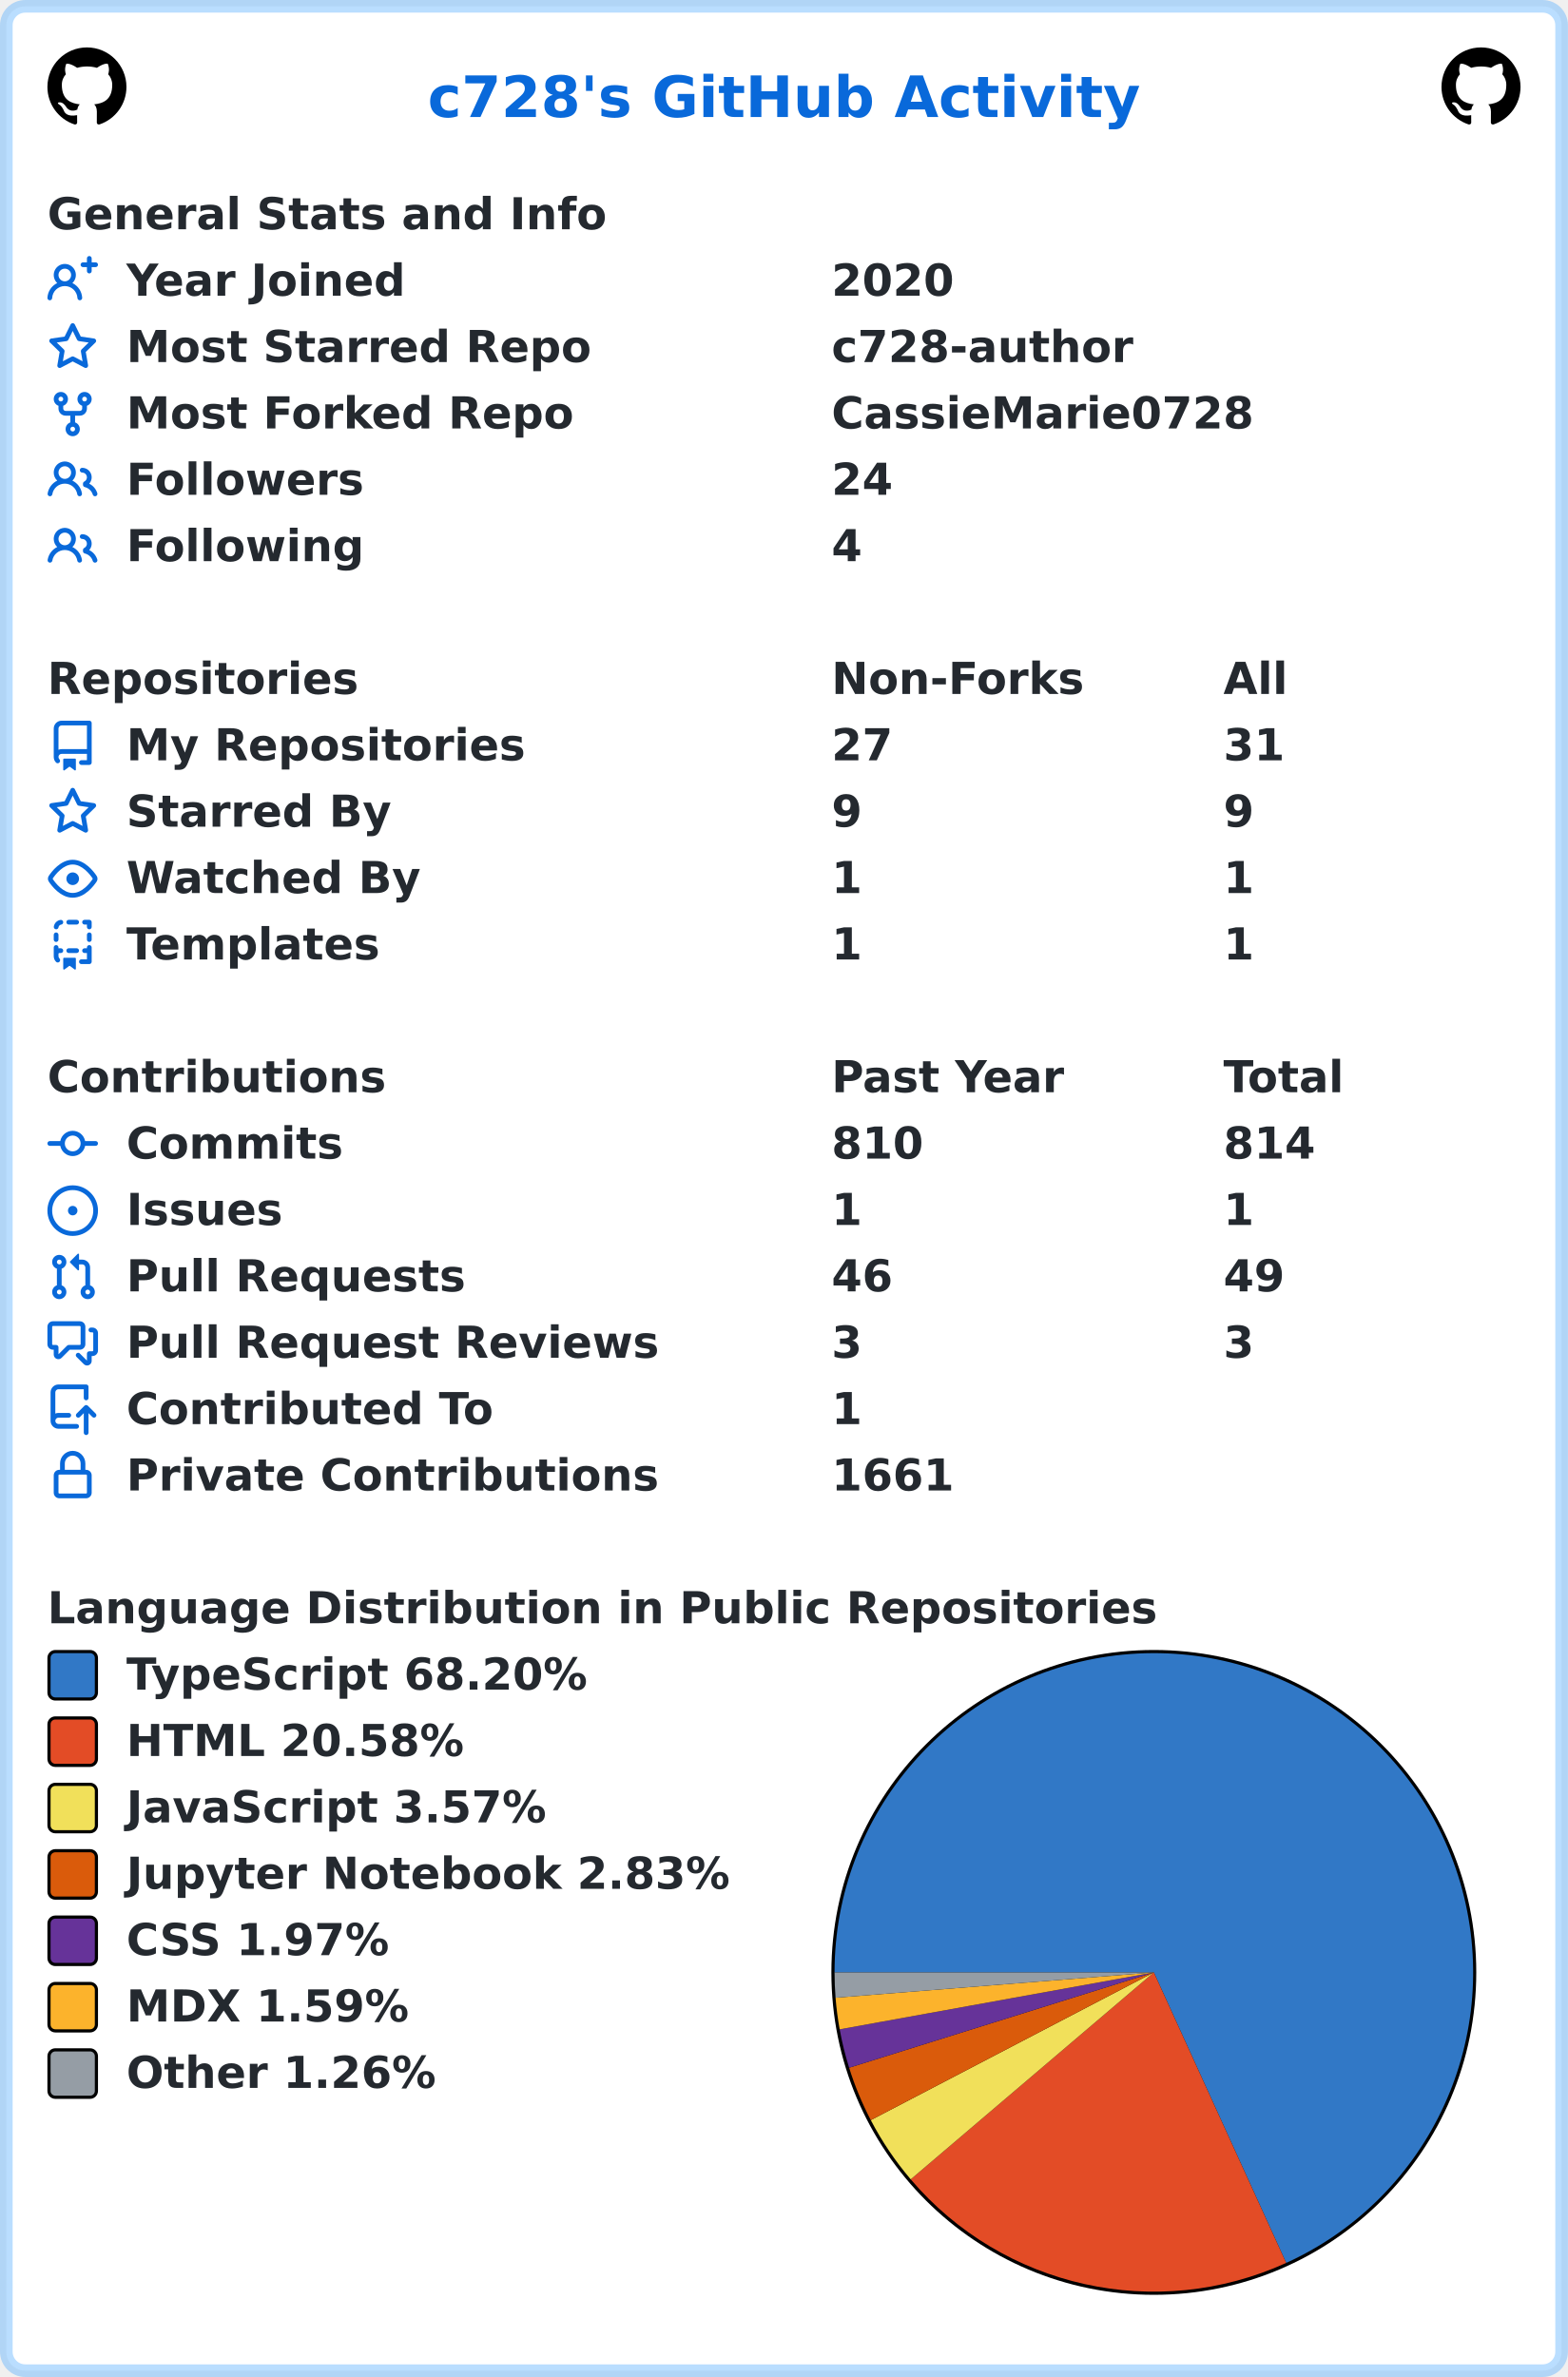
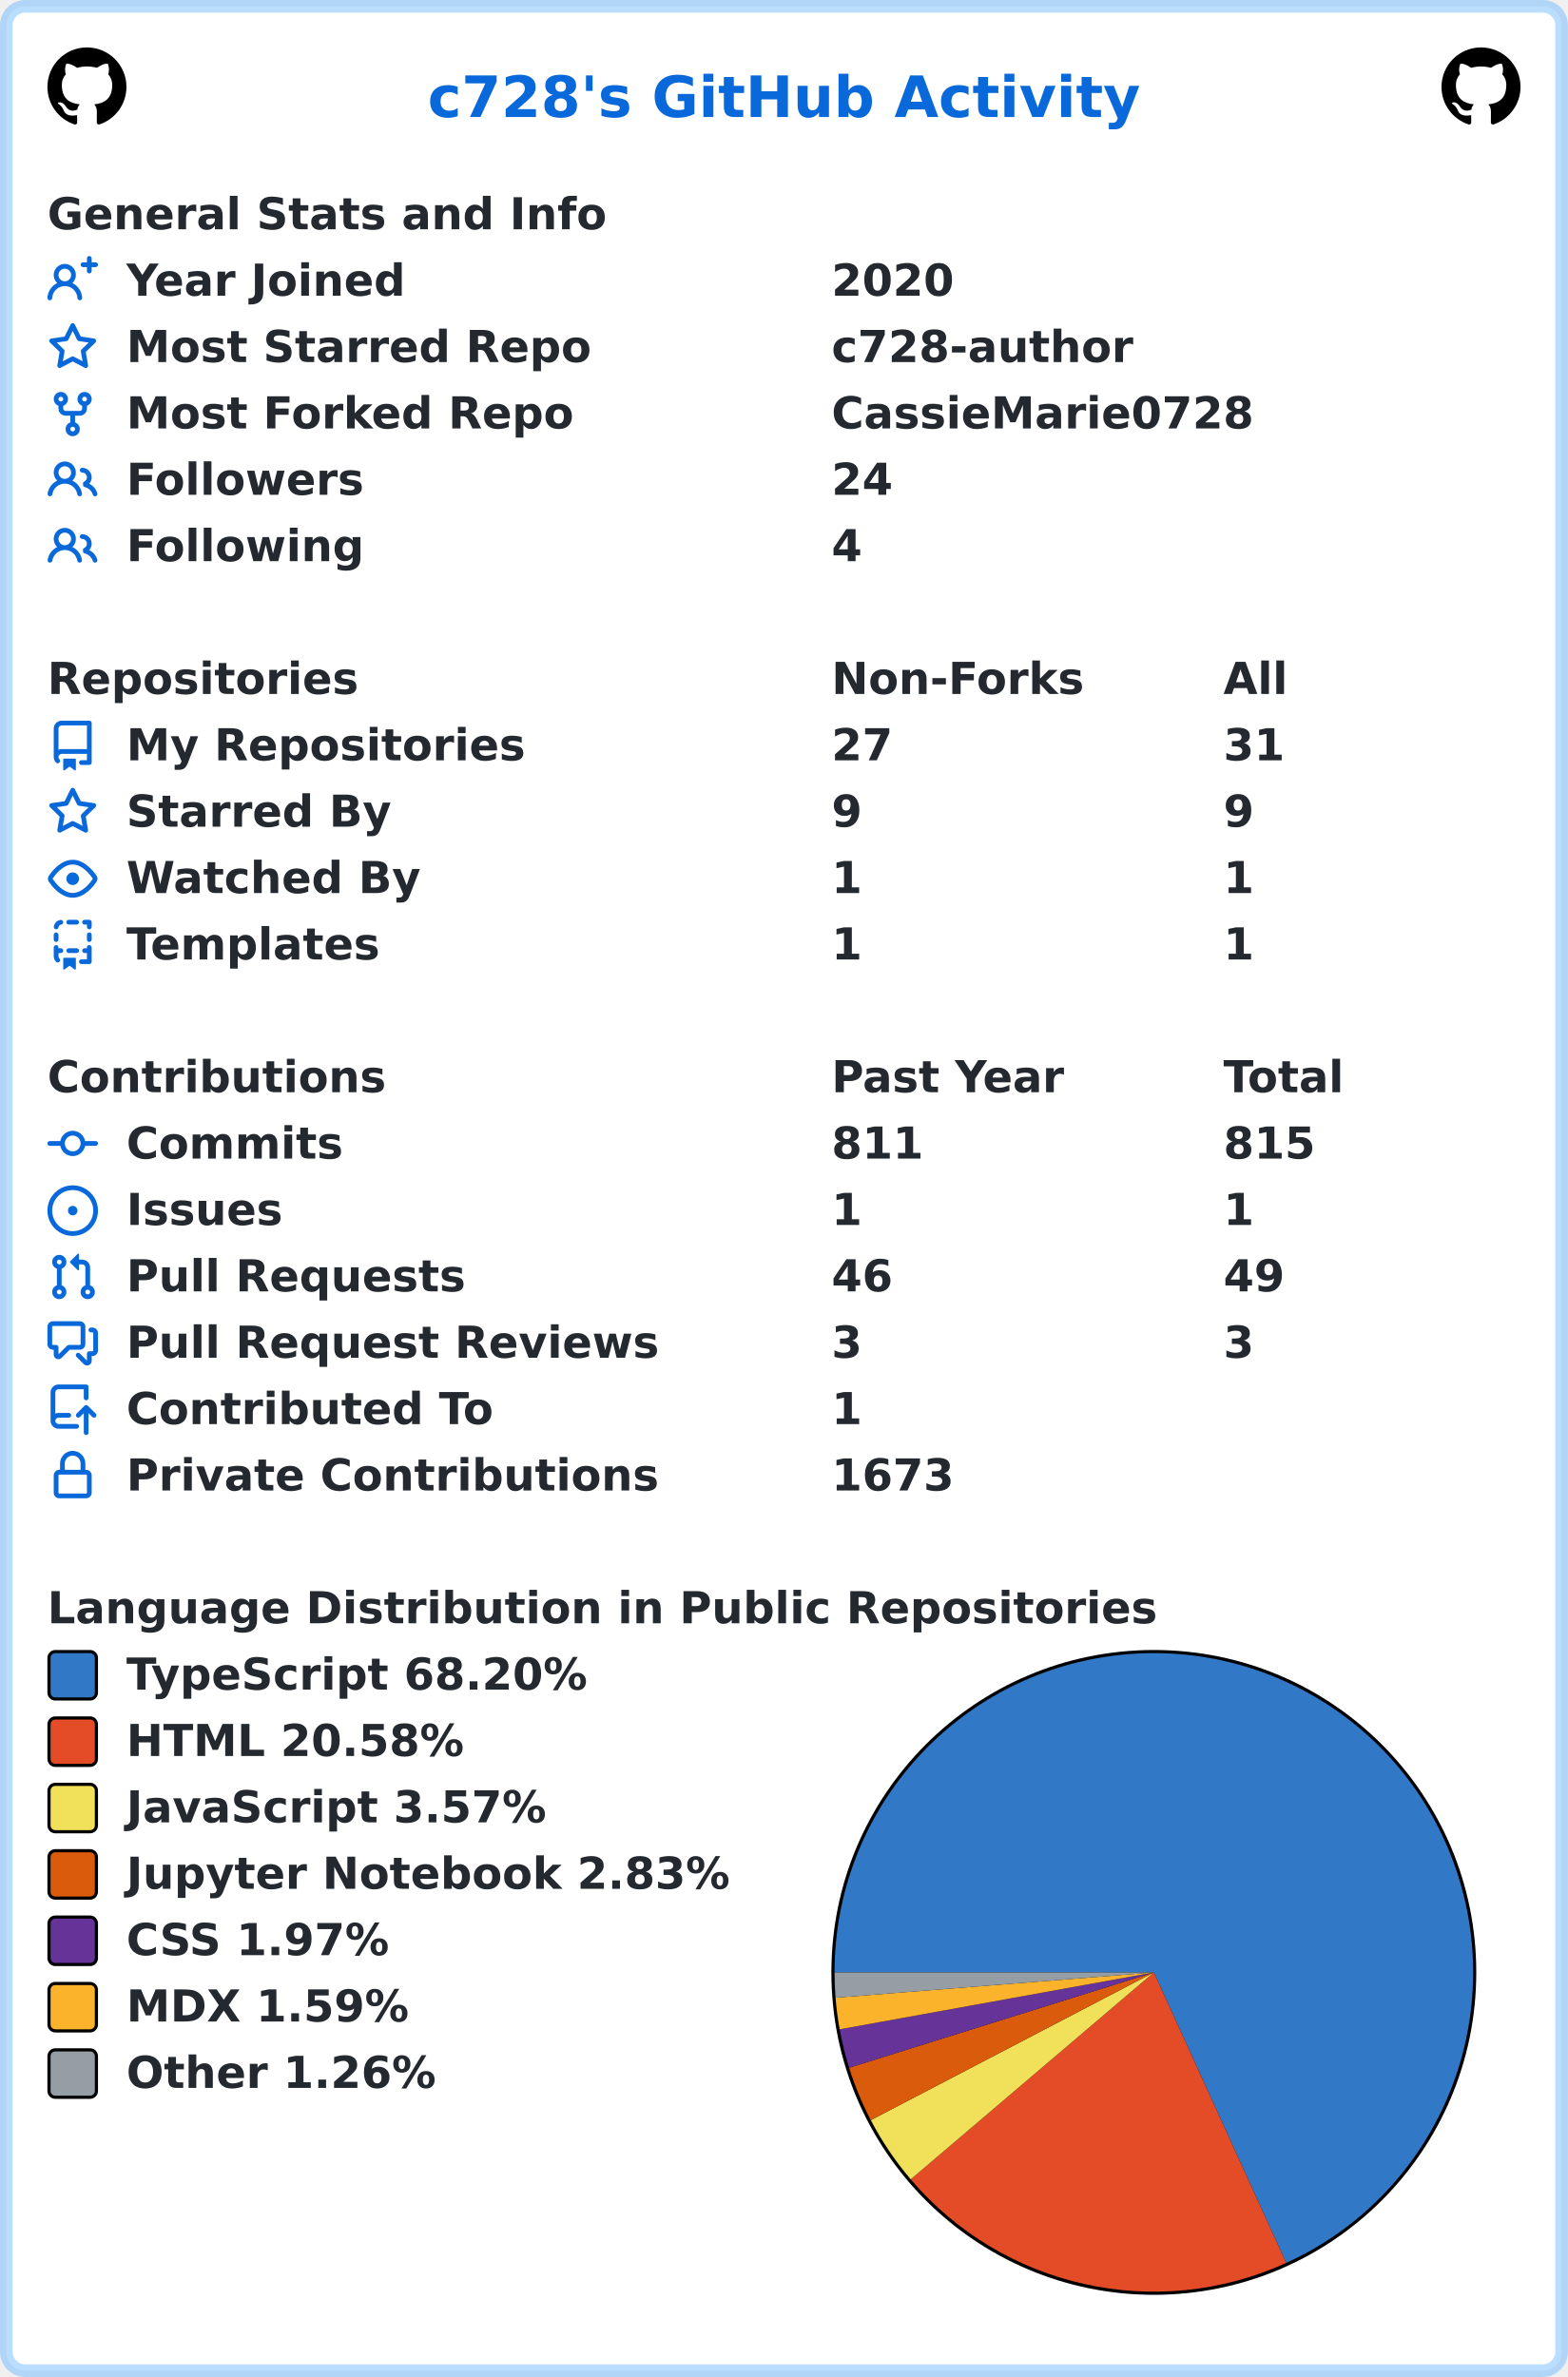
<svg xmlns="http://www.w3.org/2000/svg" width="496" height="752" viewBox="0 0 496 752" lang="en" xml:lang="en">
  <rect x="2" y="2" stroke-width="4" rx="6" width="492" height="748" stroke="rgba(84,174,255,0.4)" fill="#ffffff" />
  <g font-weight="600" font-size="110pt" font-family="Verdana,Geneva,DejaVu Sans,sans-serif" text-rendering="geometricPrecision">
    <text x="1100" y="301" lengthAdjust="spacingAndGlyphs" textLength="1833" transform="scale(0.123)" fill="#0969da">c728's GitHub Activity</text>
    <svg x="15" y="15" width="25" height="25" viewBox="0 0 16 16">
      <path fill="#000000" fill-rule="evenodd" d="M8 0C3.58 0 0 3.58 0 8c0 3.54 2.29 6.53 5.47 7.59.4.07.55-.17.55-.38 0-.19-.01-.82-.01-1.49-2.01.37-2.53-.49-2.69-.94-.09-.23-.48-.94-.82-1.13-.28-.15-.68-.52-.01-.53.63-.01 1.08.58 1.23.82.72 1.21 1.87.87 2.33.66.07-.52.28-.87.51-1.07-1.78-.2-3.64-.89-3.64-3.95 0-.87.31-1.59.82-2.15-.08-.2-.36-1.02.08-2.12 0 0 .67-.21 2.2.82.64-.18 1.32-.27 2-.27.68 0 1.36.09 2 .27 1.53-1.04 2.2-.82 2.2-.82.44 1.1.16 1.92.08 2.12.51.56.82 1.27.82 2.15 0 3.07-1.87 3.75-3.65 3.95.29.25.54.73.54 1.48 0 1.07-.01 1.93-.01 2.2 0 .21.15.46.55.38A8.013 8.013 0 0016 8c0-4.42-3.58-8-8-8z" />
    </svg>
    <svg x="456" y="15" width="25" height="25" viewBox="0 0 16 16">
      <path fill="#000000" fill-rule="evenodd" d="M8 0C3.58 0 0 3.58 0 8c0 3.54 2.29 6.53 5.47 7.59.4.07.55-.17.55-.38 0-.19-.01-.82-.01-1.49-2.01.37-2.53-.49-2.69-.94-.09-.23-.48-.94-.82-1.13-.28-.15-.68-.52-.01-.53.63-.01 1.08.58 1.23.82.72 1.21 1.87.87 2.33.66.07-.52.28-.87.51-1.07-1.78-.2-3.64-.89-3.64-3.95 0-.87.31-1.59.82-2.15-.08-.2-.36-1.02.08-2.12 0 0 .67-.21 2.2.82.64-.18 1.32-.27 2-.27.68 0 1.36.09 2 .27 1.53-1.04 2.2-.82 2.2-.82.44 1.1.16 1.92.08 2.12.51.56.82 1.27.82 2.15 0 3.07-1.87 3.75-3.65 3.95.29.25.54.73.54 1.48 0 1.07-.01 1.93-.01 2.2 0 .21.15.46.55.38A8.013 8.013 0 0016 8c0-4.42-3.58-8-8-8z" />
    </svg>
    <g transform="translate(0, 60)" fill="#24292f">
      <g transform="translate(15, 0)">
        <g transform="scale(0.095)">
          <text x="0" y="132" textLength="1851" lengthAdjust="spacingAndGlyphs">General Stats and Info</text>
        </g>
      </g>
      <g transform="translate(15, 21)">
        <path fill="#0969da" fill-rule="evenodd" d="M13.25 0a.75.75 0 01.75.75V2h1.25a.75.75 0 010 1.5H14v1.25a.75.75 0 01-1.5 0V3.5h-1.25a.75.75 0 010-1.5h1.25V.75a.75.75 0 01.75-.75zM5.5 4a2 2 0 100 4 2 2 0 000-4zm2.4 4.548a3.5 3.5 0 10-4.799 0 5.527 5.527 0 00-3.1 4.66.75.75 0 101.498.085A4.01 4.01 0 015.5 9.5a4.01 4.01 0 014.001 3.793.75.75 0 101.498-.086 5.527 5.527 0 00-3.1-4.659z" />
        <g transform="scale(0.095)">
          <text lengthAdjust="spacingAndGlyphs" textLength="932" x="263" y="132">Year Joined</text>
          <text lengthAdjust="spacingAndGlyphs" textLength="420" x="2611" y="132">2020</text>
        </g>
      </g>
      <g transform="translate(15, 42)">
        <path fill="#0969da" fill-rule="evenodd" d="M8 .25a.75.75 0 01.673.418l1.882 3.815 4.21.612a.75.75 0 01.416 1.279l-3.046 2.97.719 4.192a.75.75 0 01-1.088.791L8 12.347l-3.766 1.98a.75.75 0 01-1.088-.79l.72-4.194L.818 6.374a.75.75 0 01.416-1.28l4.21-.611L7.327.668A.75.75 0 018 .25zm0 2.445L6.615 5.5a.75.75 0 01-.564.41l-3.097.45 2.24 2.184a.75.75 0 01.216.664l-.528 3.084 2.769-1.456a.75.75 0 01.698 0l2.77 1.456-.53-3.084a.75.75 0 01.216-.664l2.24-2.183-3.096-.45a.75.75 0 01-.564-.41L8 2.694v.001z" />
        <g transform="scale(0.095)">
          <text lengthAdjust="spacingAndGlyphs" textLength="1532" x="263" y="132">Most Starred Repo</text>
          <text lengthAdjust="spacingAndGlyphs" textLength="1010" x="2611" y="132">c728-author</text>
        </g>
      </g>
      <g transform="translate(15, 63)">
        <path fill="#0969da" fill-rule="evenodd" d="M5 3.25a.75.75 0 11-1.5 0 .75.75 0 011.5 0zm0 2.122a2.25 2.25 0 10-1.5 0v.878A2.25 2.25 0 005.75 8.5h1.5v2.128a2.251 2.251 0 101.5 0V8.5h1.5a2.25 2.25 0 002.25-2.25v-.878a2.25 2.25 0 10-1.5 0v.878a.75.75 0 01-.75.75h-4.5A.75.75 0 015 6.25v-.878zm3.75 7.378a.75.75 0 11-1.5 0 .75.75 0 011.5 0zm3-8.75a.75.75 0 100-1.5.75.75 0 000 1.5z" />
        <g transform="scale(0.095)">
          <text lengthAdjust="spacingAndGlyphs" textLength="1485" x="263" y="132">Most Forked Repo</text>
          <text lengthAdjust="spacingAndGlyphs" textLength="1414" x="2611" y="132">CassieMarie0728</text>
        </g>
      </g>
      <g transform="translate(15, 84)">
        <path fill="#0969da" fill-rule="evenodd" d="M5.5 3.5a2 2 0 100 4 2 2 0 000-4zM2 5.5a3.5 3.5 0 115.898 2.549 5.507 5.507 0 013.034 4.084.75.75 0 11-1.482.235 4.001 4.001 0 00-7.9 0 .75.75 0 01-1.482-.236A5.507 5.507 0 013.102 8.05 3.49 3.49 0 012 5.5zM11 4a.75.75 0 100 1.5 1.5 1.5 0 01.666 2.844.75.75 0 00-.416.672v.352a.75.75 0 00.574.73c1.2.289 2.162 1.2 2.522 2.372a.75.75 0 101.434-.44 5.01 5.01 0 00-2.56-3.012A3 3 0 0011 4z" />
        <g transform="scale(0.095)">
          <text lengthAdjust="spacingAndGlyphs" textLength="778" x="263" y="132">Followers</text>
          <text lengthAdjust="spacingAndGlyphs" textLength="210" x="2611" y="132">24</text>
        </g>
      </g>
      <g transform="translate(15, 105)">
        <path fill="#0969da" fill-rule="evenodd" d="M5.5 3.5a2 2 0 100 4 2 2 0 000-4zM2 5.5a3.5 3.5 0 115.898 2.549 5.507 5.507 0 013.034 4.084.75.75 0 11-1.482.235 4.001 4.001 0 00-7.9 0 .75.75 0 01-1.482-.236A5.507 5.507 0 013.102 8.05 3.49 3.49 0 012 5.5zM11 4a.75.75 0 100 1.5 1.5 1.5 0 01.666 2.844.75.75 0 00-.416.672v.352a.75.75 0 00.574.73c1.2.289 2.162 1.2 2.522 2.372a.75.75 0 101.434-.44 5.01 5.01 0 00-2.56-3.012A3 3 0 0011 4z" />
        <g transform="scale(0.095)">
          <text lengthAdjust="spacingAndGlyphs" textLength="780" x="263" y="132">Following</text>
          <text lengthAdjust="spacingAndGlyphs" textLength="105" x="2611" y="132">4</text>
        </g>
      </g>
    </g>
    <g transform="translate(0, 207)" fill="#24292f">
      <g transform="translate(15, 0)">
        <g transform="scale(0.095)">
          <text x="0" y="132" textLength="1020" lengthAdjust="spacingAndGlyphs">Repositories</text>
          <text x="2611" y="132" textLength="832" lengthAdjust="spacingAndGlyphs">Non-Forks</text>
          <text x="3916" y="132" textLength="206" lengthAdjust="spacingAndGlyphs">All</text>
        </g>
      </g>
      <g transform="translate(15, 21)">
        <path fill="#0969da" fill-rule="evenodd" d="M2 2.5A2.5 2.5 0 014.5 0h8.75a.75.75 0 01.75.75v12.5a.75.75 0 01-.75.75h-2.5a.75.75 0 110-1.5h1.75v-2h-8a1 1 0 00-.714 1.7.75.75 0 01-1.072 1.05A2.495 2.495 0 012 11.5v-9zm10.5-1V9h-8c-.356 0-.694.074-1 .208V2.5a1 1 0 011-1h8zM5 12.25v3.25a.25.25 0 00.4.2l1.45-1.087a.25.25 0 01.3 0L8.6 15.7a.25.25 0 00.4-.2v-3.25a.25.25 0 00-.25-.25h-3.5a.25.25 0 00-.25.25z" />
        <g transform="scale(0.095)">
          <text lengthAdjust="spacingAndGlyphs" textLength="1312" x="263" y="132">My Repositories</text>
          <text lengthAdjust="spacingAndGlyphs" textLength="210" x="2611" y="132">27</text>
          <text lengthAdjust="spacingAndGlyphs" textLength="210" x="3916" y="132">31</text>
        </g>
      </g>
      <g transform="translate(15, 42)">
        <path fill="#0969da" fill-rule="evenodd" d="M8 .25a.75.75 0 01.673.418l1.882 3.815 4.21.612a.75.75 0 01.416 1.279l-3.046 2.97.719 4.192a.75.75 0 01-1.088.791L8 12.347l-3.766 1.98a.75.75 0 01-1.088-.79l.72-4.194L.818 6.374a.75.75 0 01.416-1.28l4.21-.611L7.327.668A.75.75 0 018 .25zm0 2.445L6.615 5.5a.75.75 0 01-.564.41l-3.097.45 2.24 2.184a.75.75 0 01.216.664l-.528 3.084 2.769-1.456a.75.75 0 01.698 0l2.77 1.456-.53-3.084a.75.75 0 01.216-.664l2.24-2.183-3.096-.45a.75.75 0 01-.564-.41L8 2.694v.001z" />
        <g transform="scale(0.095)">
          <text lengthAdjust="spacingAndGlyphs" textLength="874" x="263" y="132">Starred By</text>
          <text lengthAdjust="spacingAndGlyphs" textLength="105" x="2611" y="132">9</text>
          <text lengthAdjust="spacingAndGlyphs" textLength="105" x="3916" y="132">9</text>
        </g>
      </g>
      <g transform="translate(15, 63)">
        <path fill="#0969da" fill-rule="evenodd" d="M1.679 7.932c.412-.621 1.242-1.75 2.366-2.717C5.175 4.242 6.527 3.5 8 3.5c1.473 0 2.824.742 3.955 1.715 1.124.967 1.954 2.096 2.366 2.717a.119.119 0 010 .136c-.412.621-1.242 1.75-2.366 2.717C10.825 11.758 9.473 12.5 8 12.5c-1.473 0-2.824-.742-3.955-1.715C2.92 9.818 2.09 8.69 1.679 8.068a.119.119 0 010-.136zM8 2c-1.981 0-3.67.992-4.933 2.078C1.797 5.169.88 6.423.43 7.1a1.619 1.619 0 000 1.798c.45.678 1.367 1.932 2.637 3.024C4.329 13.008 6.019 14 8 14c1.981 0 3.67-.992 4.933-2.078 1.27-1.091 2.187-2.345 2.637-3.023a1.619 1.619 0 000-1.798c-.45-.678-1.367-1.932-2.637-3.023C11.671 2.992 9.981 2 8 2zm0 8a2 2 0 100-4 2 2 0 000 4z" />
        <g transform="scale(0.095)">
          <text lengthAdjust="spacingAndGlyphs" textLength="993" x="263" y="132">Watched By</text>
          <text lengthAdjust="spacingAndGlyphs" textLength="105" x="2611" y="132">1</text>
          <text lengthAdjust="spacingAndGlyphs" textLength="105" x="3916" y="132">1</text>
        </g>
      </g>
      <g transform="translate(15, 84)">
        <path fill="#0969da" fill-rule="evenodd" d="M6 .75A.75.75 0 016.75 0h2.5a.75.75 0 010 1.5h-2.5A.75.75 0 016 .75zm5 0a.75.75 0 01.75-.75h1.5a.75.75 0 01.75.75v1.5a.75.75 0 01-1.5 0V1.5h-.75A.75.75 0 0111 .75zM4.992.662a.75.75 0 01-.636.848c-.436.063-.783.41-.846.846a.75.75 0 01-1.485-.212A2.501 2.501 0 014.144.025a.75.75 0 01.848.637zM2.75 4a.75.75 0 01.75.75v1.5a.75.75 0 01-1.5 0v-1.5A.75.75 0 012.75 4zm10.5 0a.75.75 0 01.75.75v1.5a.75.75 0 01-1.5 0v-1.5a.75.75 0 01.75-.75zM2.75 8a.75.75 0 01.75.75v.268A1.72 1.72 0 013.75 9h.5a.75.75 0 010 1.5h-.5a.25.25 0 00-.25.25v.75c0 .28.114.532.3.714a.75.75 0 01-1.05 1.072A2.495 2.495 0 012 11.5V8.75A.75.75 0 012.75 8zm10.5 0a.75.75 0 01.75.75v4.5a.75.75 0 01-.75.75h-2.5a.75.75 0 010-1.5h1.75v-2h-.75a.75.75 0 010-1.5h.75v-.25a.75.75 0 01.75-.75zM6 9.75A.75.75 0 016.75 9h2.5a.75.75 0 010 1.5h-2.5A.75.75 0 016 9.75zm-1 2.5v3.25a.25.25 0 00.4.2l1.45-1.087a.25.25 0 01.3 0L8.6 15.7a.25.25 0 00.4-.2v-3.25a.25.25 0 00-.25-.25h-3.5a.25.25 0 00-.25.25z" />
        <g transform="scale(0.095)">
          <text lengthAdjust="spacingAndGlyphs" textLength="868" x="263" y="132">Templates</text>
          <text lengthAdjust="spacingAndGlyphs" textLength="105" x="2611" y="132">1</text>
          <text lengthAdjust="spacingAndGlyphs" textLength="105" x="3916" y="132">1</text>
        </g>
      </g>
    </g>
    <g transform="translate(0, 333)" fill="#24292f">
      <g transform="translate(15, 0)">
        <g transform="scale(0.095)">
          <text x="0" y="132" textLength="1112" lengthAdjust="spacingAndGlyphs">Contributions</text>
          <text x="2611" y="132" textLength="774" lengthAdjust="spacingAndGlyphs">Past Year</text>
          <text x="3916" y="132" textLength="414" lengthAdjust="spacingAndGlyphs">Total</text>
        </g>
      </g>
      <g transform="translate(15, 21)">
        <path fill="#0969da" fill-rule="evenodd" d="M10.5 7.75a2.5 2.5 0 11-5 0 2.5 2.5 0 015 0zm1.43.75a4.002 4.002 0 01-7.86 0H.75a.75.75 0 110-1.5h3.32a4.001 4.001 0 017.86 0h3.32a.75.75 0 110 1.5h-3.32z" />
        <g transform="scale(0.095)">
          <text lengthAdjust="spacingAndGlyphs" textLength="734" x="263" y="132">Commits</text>
-           <text lengthAdjust="spacingAndGlyphs" textLength="315" x="2611" y="132">810</text>
-           <text lengthAdjust="spacingAndGlyphs" textLength="315" x="3916" y="132">814</text>
+           <text lengthAdjust="spacingAndGlyphs" textLength="315" x="2611" y="132">811</text>
+           <text lengthAdjust="spacingAndGlyphs" textLength="315" x="3916" y="132">815</text>
        </g>
      </g>
      <g transform="translate(15, 42)">
        <path fill="#0969da" d="M8 9.5a1.5 1.5 0 100-3 1.5 1.5 0 000 3z" />
        <path fill="#0969da" fill-rule="evenodd" d="M8 0a8 8 0 100 16A8 8 0 008 0zM1.5 8a6.5 6.5 0 1113 0 6.5 6.5 0 01-13 0z" />
        <g transform="scale(0.095)">
          <text lengthAdjust="spacingAndGlyphs" textLength="512" x="263" y="132">Issues</text>
          <text lengthAdjust="spacingAndGlyphs" textLength="105" x="2611" y="132">1</text>
          <text lengthAdjust="spacingAndGlyphs" textLength="105" x="3916" y="132">1</text>
        </g>
      </g>
      <g transform="translate(15, 63)">
        <path fill="#0969da" fill-rule="evenodd" d="M7.177 3.073L9.573.677A.25.25 0 0110 .854v4.792a.25.25 0 01-.427.177L7.177 3.427a.25.25 0 010-.354zM3.75 2.5a.75.75 0 100 1.5.75.75 0 000-1.5zm-2.25.75a2.25 2.25 0 113 2.122v5.256a2.251 2.251 0 11-1.5 0V5.372A2.25 2.25 0 011.5 3.25zM11 2.5h-1V4h1a1 1 0 011 1v5.628a2.251 2.251 0 101.5 0V5A2.5 2.5 0 0011 2.5zm1 10.25a.75.75 0 111.5 0 .75.75 0 01-1.5 0zM3.75 12a.75.75 0 100 1.5.75.75 0 000-1.5z" />
        <g transform="scale(0.095)">
          <text lengthAdjust="spacingAndGlyphs" textLength="1113" x="263" y="132">Pull Requests</text>
          <text lengthAdjust="spacingAndGlyphs" textLength="210" x="2611" y="132">46</text>
          <text lengthAdjust="spacingAndGlyphs" textLength="210" x="3916" y="132">49</text>
        </g>
      </g>
      <g transform="translate(15, 84)">
        <path fill="#0969da" fill-rule="evenodd" d="M1.5 2.75a.25.25 0 01.25-.25h8.5a.25.25 0 01.25.25v5.5a.25.25 0 01-.25.25h-3.5a.75.75 0 00-.53.22L3.5 11.44V9.25a.75.75 0 00-.75-.75h-1a.25.25 0 01-.25-.25v-5.5zM1.75 1A1.75 1.75 0 000 2.75v5.5C0 9.216.784 10 1.75 10H2v1.543a1.457 1.457 0 002.487 1.03L7.061 10h3.189A1.75 1.75 0 0012 8.25v-5.5A1.75 1.75 0 0010.25 1h-8.5zM14.5 4.75a.25.25 0 00-.25-.25h-.5a.75.75 0 110-1.5h.5c.966 0 1.75.784 1.75 1.75v5.5A1.75 1.75 0 0114.25 12H14v1.543a1.457 1.457 0 01-2.487 1.03L9.22 12.28a.75.75 0 111.06-1.06l2.22 2.22v-2.19a.75.75 0 01.75-.75h1a.25.25 0 00.25-.25v-5.5z" />
        <g transform="scale(0.095)">
          <text lengthAdjust="spacingAndGlyphs" textLength="1762" x="263" y="132">Pull Request Reviews</text>
          <text lengthAdjust="spacingAndGlyphs" textLength="105" x="2611" y="132">3</text>
          <text lengthAdjust="spacingAndGlyphs" textLength="105" x="3916" y="132">3</text>
        </g>
      </g>
      <g transform="translate(15, 105)">
        <path fill="#0969da" fill-rule="evenodd" d="M1 2.5A2.5 2.5 0 013.5 0h8.75a.75.75 0 01.75.75v3.5a.75.75 0 01-1.5 0V1.5h-8a1 1 0 00-1 1v6.708A2.492 2.492 0 013.5 9h3.25a.75.75 0 010 1.5H3.5a1 1 0 100 2h5.75a.75.75 0 010 1.5H3.5A2.5 2.5 0 011 11.5v-9zm13.23 7.79a.75.75 0 001.06-1.06l-2.505-2.505a.75.75 0 00-1.06 0L9.22 9.229a.75.75 0 001.06 1.061l1.225-1.224v6.184a.75.75 0 001.5 0V9.066l1.224 1.224z" />
        <g transform="scale(0.095)">
          <text lengthAdjust="spacingAndGlyphs" textLength="1234" x="263" y="132">Contributed To</text>
          <text lengthAdjust="spacingAndGlyphs" textLength="105" x="2611" y="132">1</text>
        </g>
      </g>
      <g transform="translate(15, 126)">
        <path fill="#0969da" fill-rule="evenodd" d="M4 4v2h-.25A1.75 1.75 0 002 7.75v5.5c0 .966.784 1.75 1.75 1.75h8.5A1.75 1.75 0 0014 13.25v-5.5A1.75 1.75 0 0012.25 6H12V4a4 4 0 10-8 0zm6.5 2V4a2.5 2.5 0 00-5 0v2h5zM12 7.5h.25a.25.25 0 01.25.25v5.5a.25.25 0 01-.25.25h-8.5a.25.25 0 01-.25-.25v-5.5a.25.25 0 01.25-.25H12z" />
        <g transform="scale(0.095)">
          <text lengthAdjust="spacingAndGlyphs" textLength="1742" x="263" y="132">Private Contributions</text>
-           <text lengthAdjust="spacingAndGlyphs" textLength="420" x="2611" y="132">1661</text>
+           <text lengthAdjust="spacingAndGlyphs" textLength="420" x="2611" y="132">1673</text>
        </g>
      </g>
    </g>
    <g transform="translate(0, 501)" fill="#24292f">
      <g transform="translate(15, 0)">
        <g transform="scale(0.095)">
          <text x="0" y="132" textLength="3652" lengthAdjust="spacingAndGlyphs">Language Distribution in Public Repositories</text>
        </g>
      </g>
      <g transform="translate(263, 21)">
        <circle cx="102" cy="102" r="102" fill="#000000" />
      </g>
      <g transform="translate(264, 22)">
        <path fill-rule="evenodd" fill="#3178c6" d="M 0.0,101 A 101 101 0 1 1 142.875 192.91 L 101,101 Z" />
        <path fill-rule="evenodd" fill="#e34c26" d="M 142.875,192.91 A 101 101 0 0 1 24.092 166.468 L 101,101 Z" />
        <path fill-rule="evenodd" fill="#f1e05a" d="M 24.092,166.468 A 101 101 0 0 1 11.461 147.732 L 101,101 Z" />
        <path fill-rule="evenodd" fill="#DA5B0B" d="M 11.461,147.732 A 101 101 0 0 1 4.608 131.159 L 101,101 Z" />
        <path fill-rule="evenodd" fill="#663399" d="M 4.608,131.159 A 101 101 0 0 1 1.619 119.009 L 101,101 Z" />
        <path fill-rule="evenodd" fill="#fcb32c" d="M 1.619,119.009 A 101 101 0 0 1 0.318 109.01 L 101,101 Z" />
        <path fill-rule="evenodd" fill="#959da5" d="M 0.318,109.01 A 101 101 0 0 1 0.0 101 L 101,101 Z" />
      </g>
      <g transform="translate(15, 21)">
        <rect x="0.5" y="0.5" rx="2" width="15" height="15" fill="#3178c6" stroke-width="1" stroke="#000000" />
        <text transform="scale(0.095)" x="263" y="132" textLength="1568" lengthAdjust="spacingAndGlyphs">TypeScript 68.20%</text>
      </g>
      <g transform="translate(15, 42)">
        <rect x="0.5" y="0.5" rx="2" width="15" height="15" fill="#e34c26" stroke-width="1" stroke="#000000" />
        <text transform="scale(0.095)" x="263" y="132" textLength="1142" lengthAdjust="spacingAndGlyphs">HTML 20.58%</text>
      </g>
      <g transform="translate(15, 63)">
        <rect x="0.5" y="0.5" rx="2" width="15" height="15" fill="#f1e05a" stroke-width="1" stroke="#000000" />
        <text transform="scale(0.095)" x="263" y="132" textLength="1412" lengthAdjust="spacingAndGlyphs">JavaScript 3.57%</text>
      </g>
      <g transform="translate(15, 84)">
        <rect x="0.5" y="0.5" rx="2" width="15" height="15" fill="#DA5B0B" stroke-width="1" stroke="#000000" />
        <text transform="scale(0.095)" x="263" y="132" textLength="2020" lengthAdjust="spacingAndGlyphs">Jupyter Notebook 2.83%</text>
      </g>
      <g transform="translate(15, 105)">
        <rect x="0.5" y="0.5" rx="2" width="15" height="15" fill="#663399" stroke-width="1" stroke="#000000" />
        <text transform="scale(0.095)" x="263" y="132" textLength="903" lengthAdjust="spacingAndGlyphs">CSS 1.97%</text>
      </g>
      <g transform="translate(15, 126)">
        <rect x="0.5" y="0.5" rx="2" width="15" height="15" fill="#fcb32c" stroke-width="1" stroke="#000000" />
        <text transform="scale(0.095)" x="263" y="132" textLength="960" lengthAdjust="spacingAndGlyphs">MDX 1.59%</text>
      </g>
      <g transform="translate(15, 147)">
        <rect x="0.5" y="0.5" rx="2" width="15" height="15" fill="#959da5" stroke-width="1" stroke="#000000" />
        <text transform="scale(0.095)" x="263" y="132" textLength="1047" lengthAdjust="spacingAndGlyphs">Other 1.26%</text>
      </g>
    </g>
  </g>
</svg>
